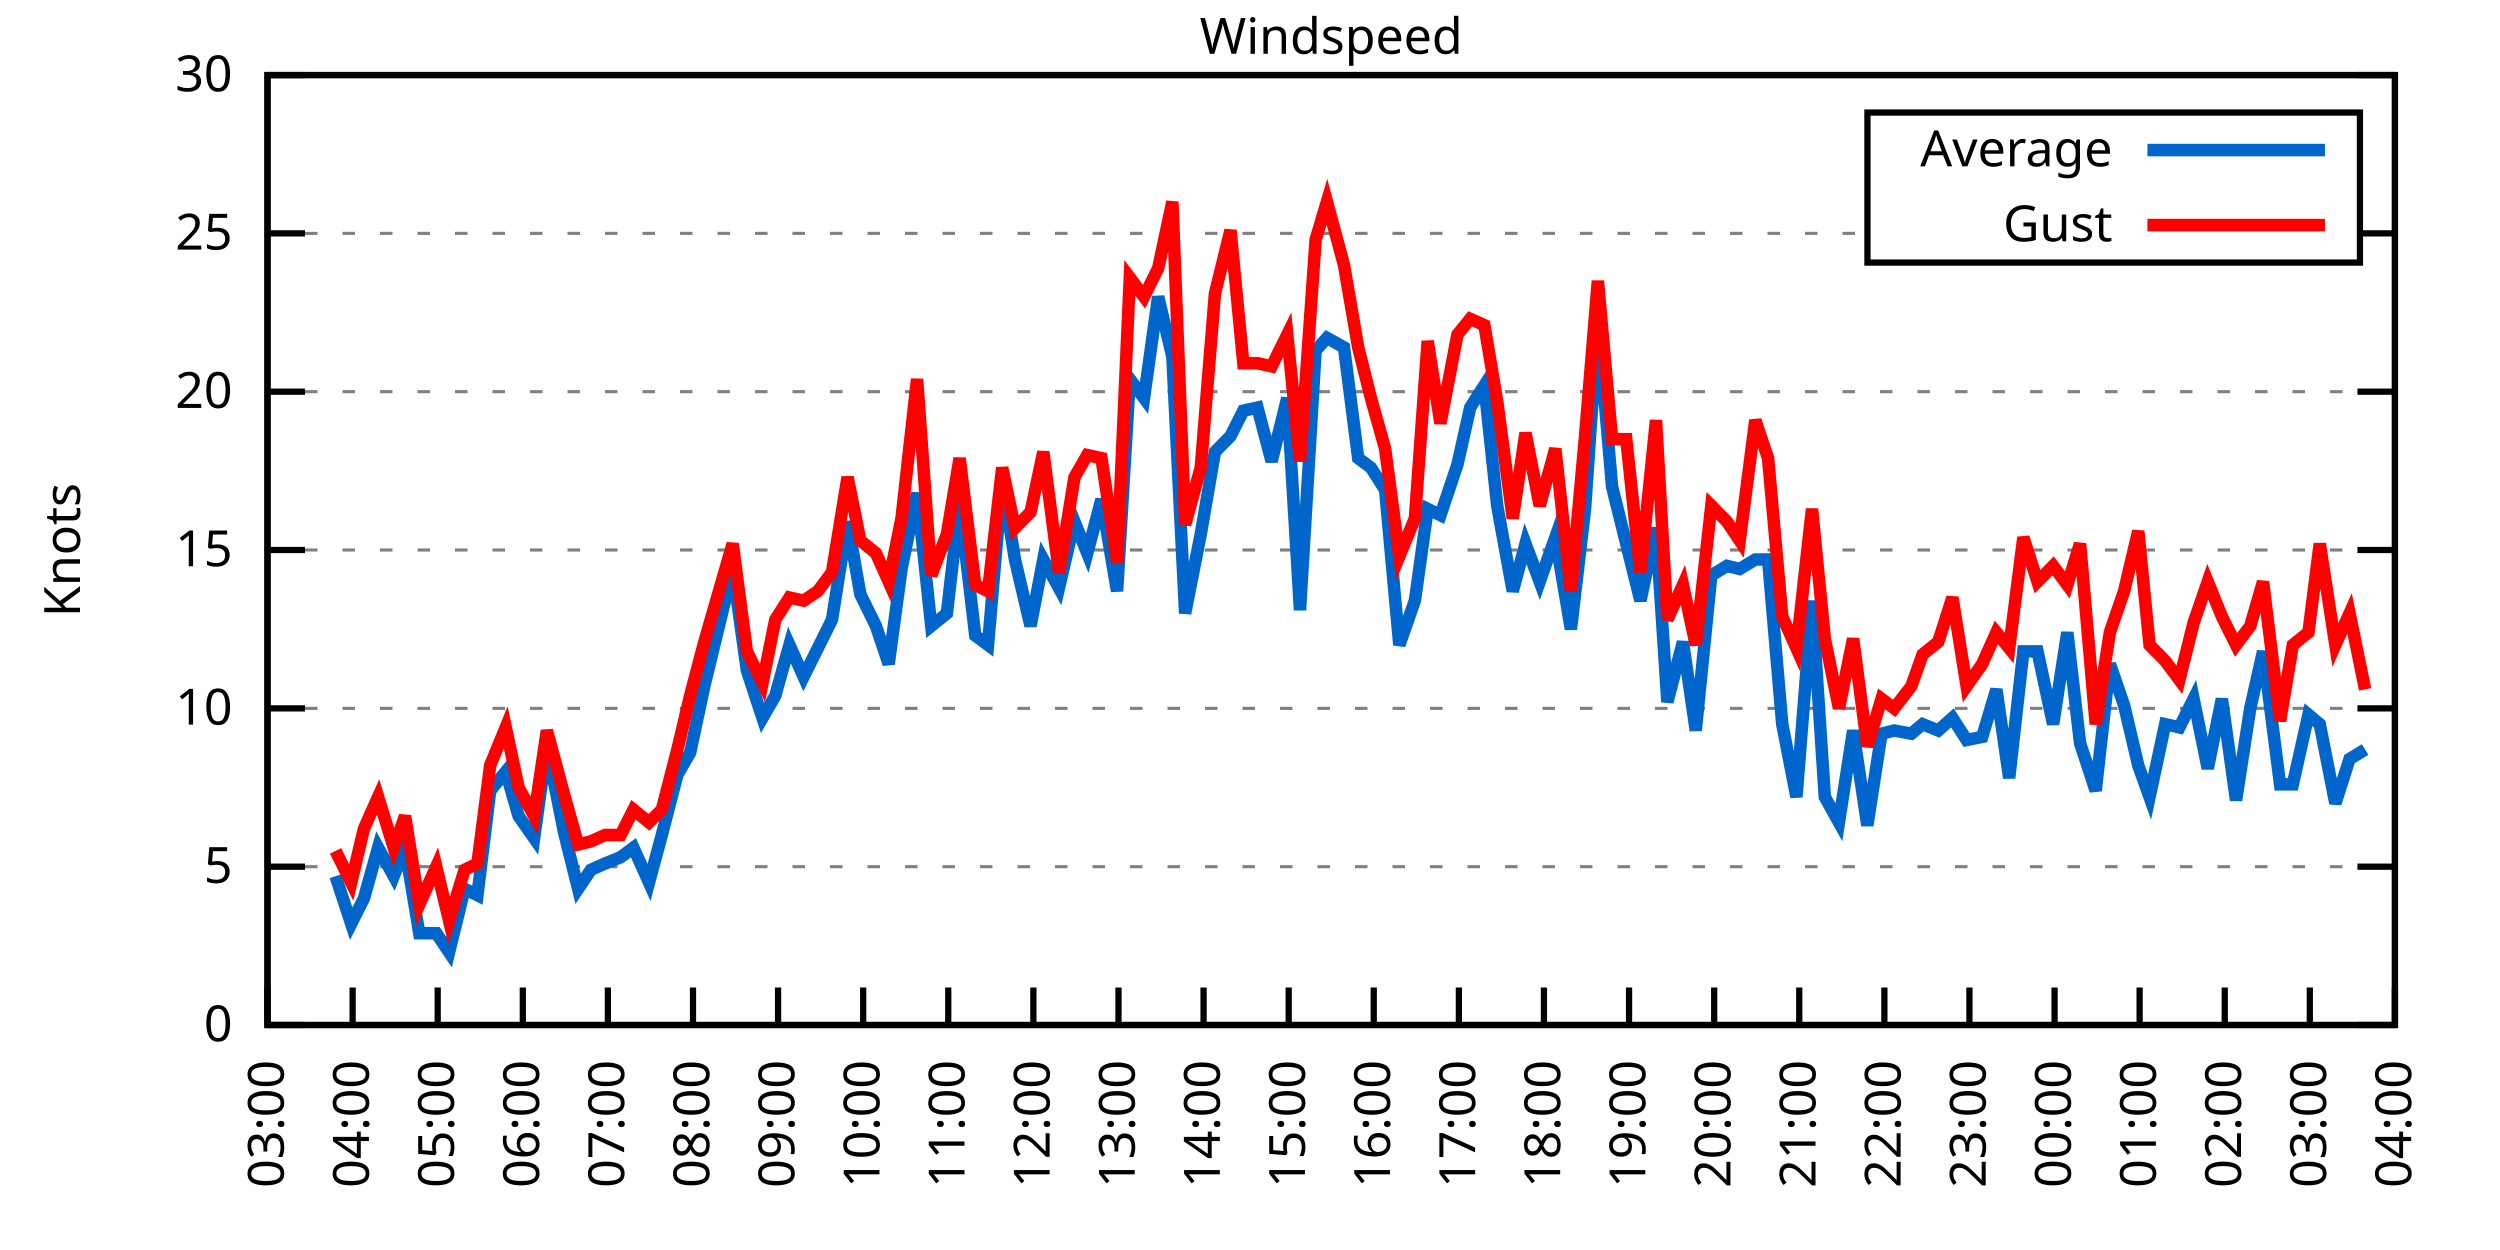
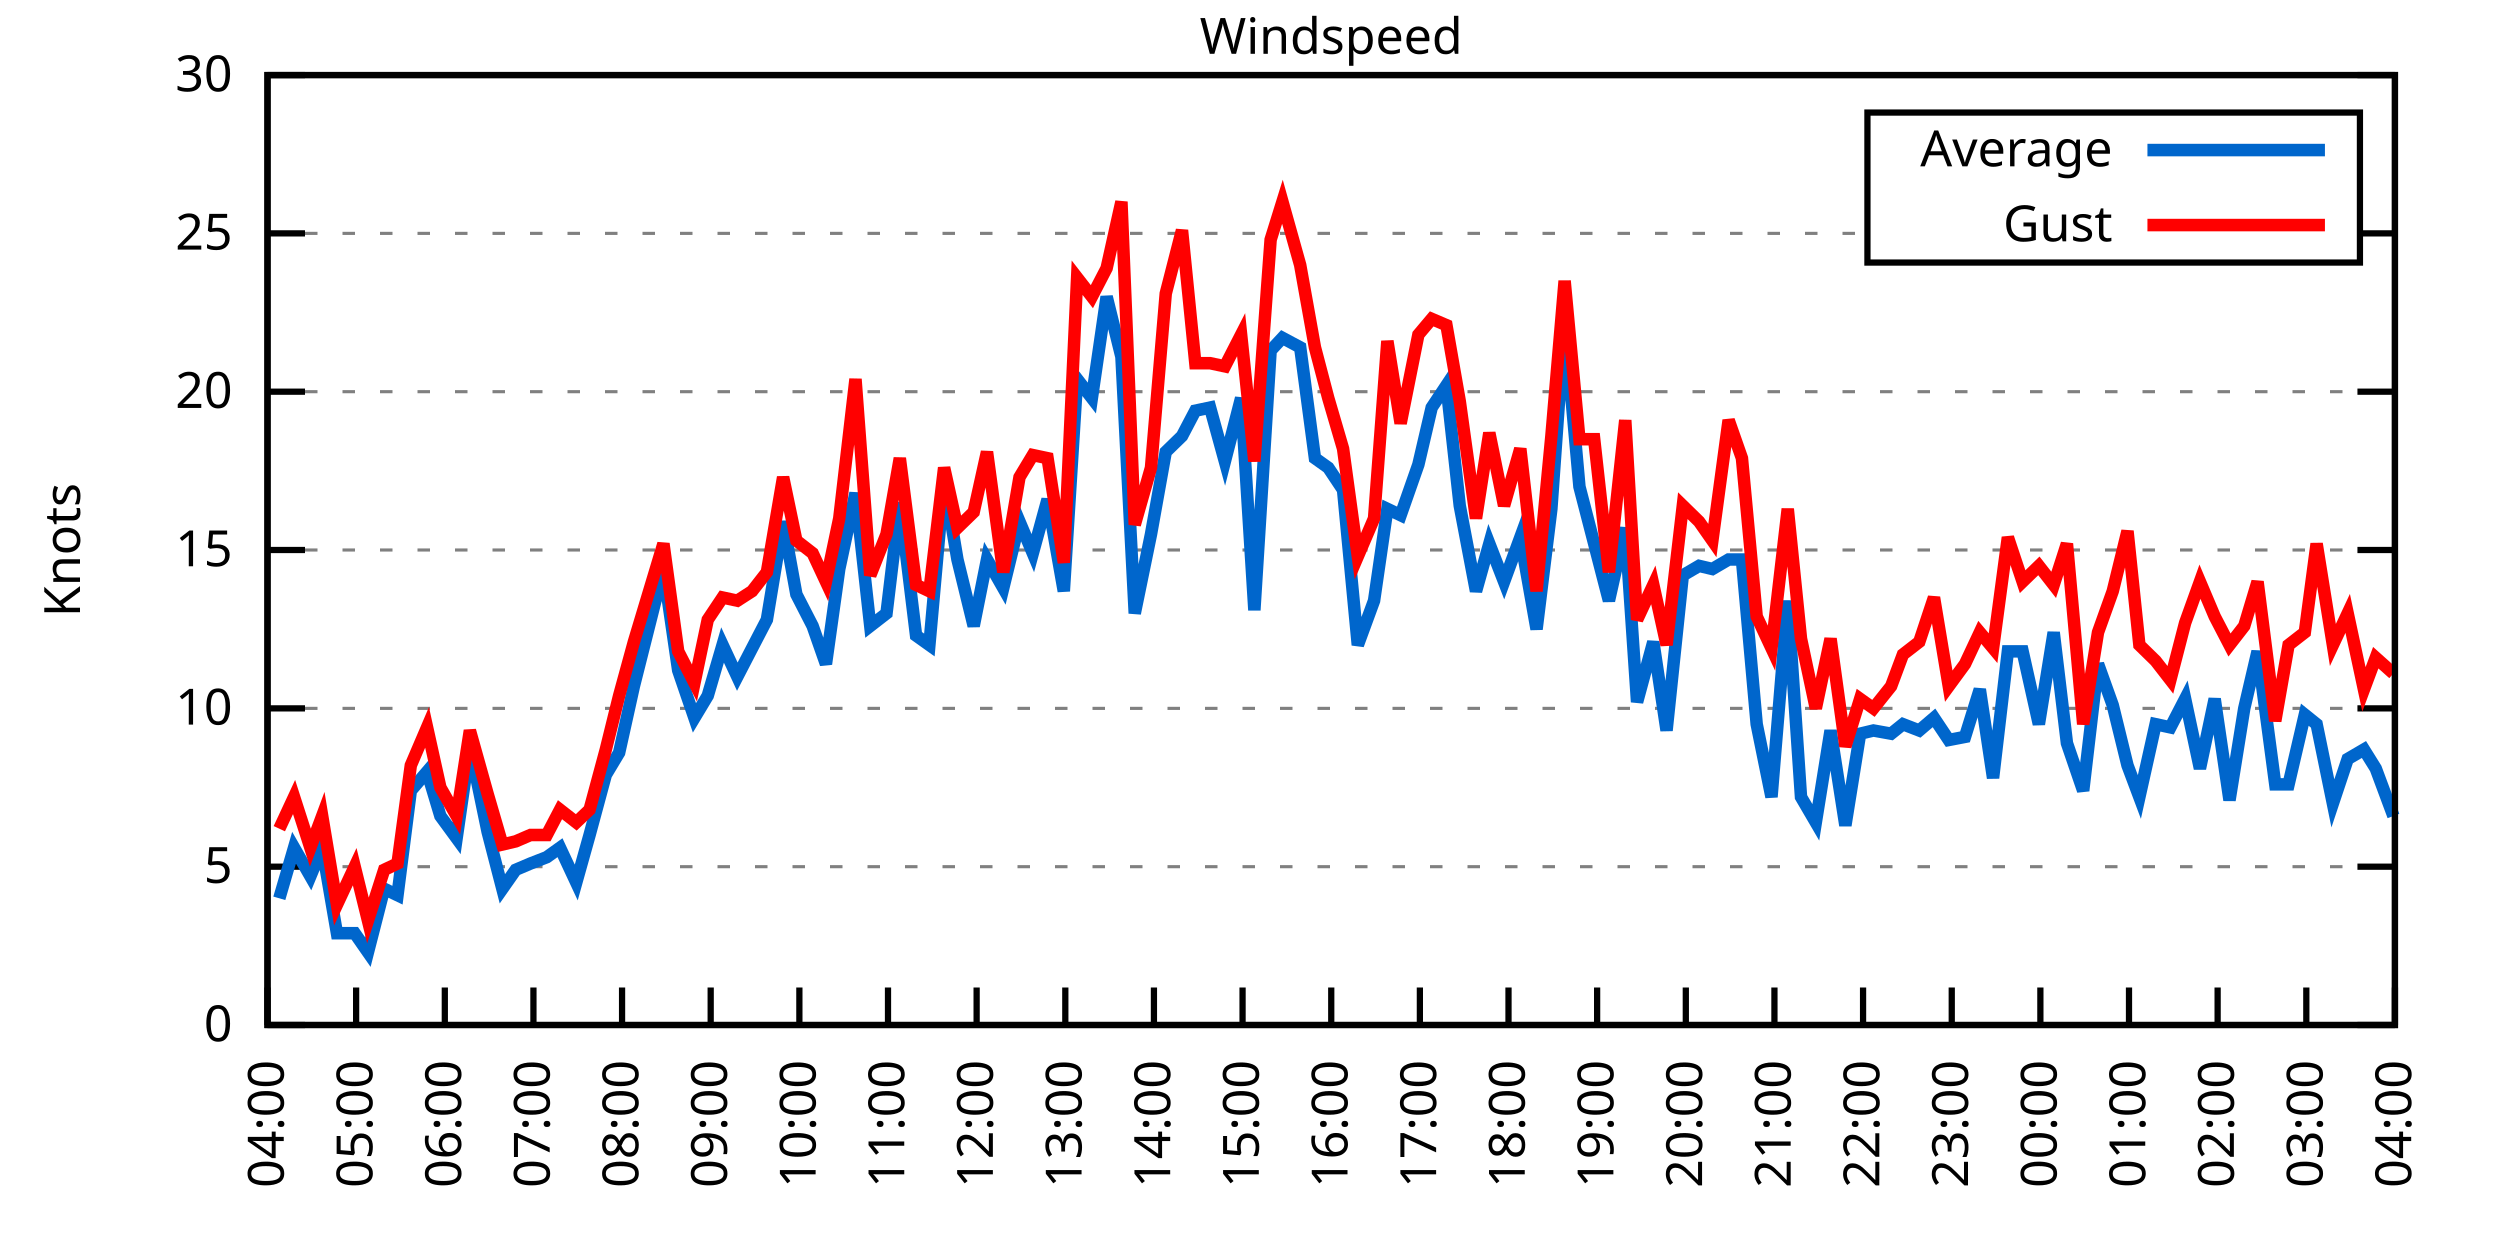
<svg xmlns="http://www.w3.org/2000/svg" xmlns:xlink="http://www.w3.org/1999/xlink" width="400" height="200" viewBox="0 0 400 200">
  <g id="gnuplot_canvas">
    <rect x="0" y="0" width="400" height="200" fill="none" />
    <defs>
      <circle id="gpDot" r="0.5" stroke-width="0.5" stroke="currentColor" />
      <path id="gpPt0" stroke-width="0.333" stroke="currentColor" d="M-1,0 h2 M0,-1 v2" />
      <path id="gpPt1" stroke-width="0.333" stroke="currentColor" d="M-1,-1 L1,1 M1,-1 L-1,1" />
      <path id="gpPt2" stroke-width="0.333" stroke="currentColor" d="M-1,0 L1,0 M0,-1 L0,1 M-1,-1 L1,1 M-1,1 L1,-1" />
      <rect id="gpPt3" stroke-width="0.333" stroke="currentColor" x="-1" y="-1" width="2" height="2" />
      <rect id="gpPt4" stroke-width="0.333" stroke="currentColor" fill="currentColor" x="-1" y="-1" width="2" height="2" />
      <circle id="gpPt5" stroke-width="0.333" stroke="currentColor" cx="0" cy="0" r="1" />
      <use xlink:href="#gpPt5" id="gpPt6" fill="currentColor" stroke="none" />
      <path id="gpPt7" stroke-width="0.333" stroke="currentColor" d="M0,-1.33 L-1.33,0.67 L1.33,0.67 z" />
      <use xlink:href="#gpPt7" id="gpPt8" fill="currentColor" stroke="none" />
      <use xlink:href="#gpPt7" id="gpPt9" stroke="currentColor" transform="rotate(180)" />
      <use xlink:href="#gpPt9" id="gpPt10" fill="currentColor" stroke="none" />
      <use xlink:href="#gpPt3" id="gpPt11" stroke="currentColor" transform="rotate(45)" />
      <use xlink:href="#gpPt11" id="gpPt12" fill="currentColor" stroke="none" />
      <path id="gpPt13" stroke-width="0.333" stroke="currentColor" d="M0,1.330 L1.265,0.411 L0.782,-1.067 L-0.782,-1.076 L-1.265,0.411 z" />
      <use xlink:href="#gpPt13" id="gpPt14" fill="currentColor" stroke="none" />
      <filter id="textbox" filterUnits="objectBoundingBox" x="0" y="0" height="1" width="1">
        <feFlood flood-color="white" flood-opacity="1" result="bgnd" />
        <feComposite in="SourceGraphic" in2="bgnd" operator="atop" />
      </filter>
      <filter id="greybox" filterUnits="objectBoundingBox" x="0" y="0" height="1" width="1">
        <feFlood flood-color="lightgrey" flood-opacity="1" result="grey" />
        <feComposite in="SourceGraphic" in2="grey" operator="atop" />
      </filter>
    </defs>
    <g fill="none" color="white" stroke="currentColor" stroke-width="1.00" stroke-linecap="butt" stroke-linejoin="miter">
</g>
    <g fill="none" color="black" stroke="currentColor" stroke-width="1.00" stroke-linecap="butt" stroke-linejoin="miter">
      <g stroke="none" shape-rendering="crispEdges">
        <polygon fill="rgb(255, 255, 255)" points="42.80,164.00 383.18,164.00 383.18,12.02 42.80,12.02 " />
      </g>
    </g>
    <g fill="none" color="black" stroke="currentColor" stroke-width="1.00" stroke-linecap="butt" stroke-linejoin="miter">
</g>
    <g fill="none" color="black" stroke="black" stroke-width="0.50" stroke-linecap="butt" stroke-linejoin="miter">
</g>
    <g fill="none" color="gray" stroke="currentColor" stroke-width="0.50" stroke-linecap="butt" stroke-linejoin="miter">
      <path stroke="gray" stroke-dasharray="2,4" class="gridline" d="M42.80,164.00 L383.19,164.00  " />
    </g>
    <g fill="none" color="gray" stroke="gray" stroke-width="1.00" stroke-linecap="butt" stroke-linejoin="miter">
</g>
    <g fill="none" color="black" stroke="currentColor" stroke-width="1.00" stroke-linecap="butt" stroke-linejoin="miter">
      <path stroke="black" d="M42.80,164.00 L48.80,164.00 M383.19,164.00 L377.19,164.00  " />
      <g transform="translate(37.20,166.60)" stroke="none" fill="black" font-family="Sans" font-size="8.00" text-anchor="end">
        <text>
          <tspan font-family="Sans"> 0</tspan>
        </text>
      </g>
    </g>
    <g fill="none" color="black" stroke="currentColor" stroke-width="1.00" stroke-linecap="butt" stroke-linejoin="miter">
</g>
    <g fill="none" color="black" stroke="black" stroke-width="0.50" stroke-linecap="butt" stroke-linejoin="miter">
</g>
    <g fill="none" color="gray" stroke="currentColor" stroke-width="0.50" stroke-linecap="butt" stroke-linejoin="miter">
      <path stroke="gray" stroke-dasharray="2,4" class="gridline" d="M42.80,138.67 L383.19,138.67  " />
    </g>
    <g fill="none" color="gray" stroke="gray" stroke-width="1.00" stroke-linecap="butt" stroke-linejoin="miter">
</g>
    <g fill="none" color="black" stroke="currentColor" stroke-width="1.00" stroke-linecap="butt" stroke-linejoin="miter">
      <path stroke="black" d="M42.80,138.67 L48.80,138.67 M383.19,138.67 L377.19,138.67  " />
      <g transform="translate(37.20,141.27)" stroke="none" fill="black" font-family="Sans" font-size="8.00" text-anchor="end">
        <text>
          <tspan font-family="Sans"> 5</tspan>
        </text>
      </g>
    </g>
    <g fill="none" color="black" stroke="currentColor" stroke-width="1.00" stroke-linecap="butt" stroke-linejoin="miter">
</g>
    <g fill="none" color="black" stroke="black" stroke-width="0.50" stroke-linecap="butt" stroke-linejoin="miter">
</g>
    <g fill="none" color="gray" stroke="currentColor" stroke-width="0.50" stroke-linecap="butt" stroke-linejoin="miter">
      <path stroke="gray" stroke-dasharray="2,4" class="gridline" d="M42.80,113.34 L383.19,113.34  " />
    </g>
    <g fill="none" color="gray" stroke="gray" stroke-width="1.00" stroke-linecap="butt" stroke-linejoin="miter">
</g>
    <g fill="none" color="black" stroke="currentColor" stroke-width="1.00" stroke-linecap="butt" stroke-linejoin="miter">
      <path stroke="black" d="M42.80,113.34 L48.80,113.34 M383.19,113.34 L377.19,113.34  " />
      <g transform="translate(37.20,115.94)" stroke="none" fill="black" font-family="Sans" font-size="8.00" text-anchor="end">
        <text>
          <tspan font-family="Sans"> 10</tspan>
        </text>
      </g>
    </g>
    <g fill="none" color="black" stroke="currentColor" stroke-width="1.00" stroke-linecap="butt" stroke-linejoin="miter">
</g>
    <g fill="none" color="black" stroke="black" stroke-width="0.50" stroke-linecap="butt" stroke-linejoin="miter">
</g>
    <g fill="none" color="gray" stroke="currentColor" stroke-width="0.50" stroke-linecap="butt" stroke-linejoin="miter">
      <path stroke="gray" stroke-dasharray="2,4" class="gridline" d="M42.80,88.00 L383.19,88.00  " />
    </g>
    <g fill="none" color="gray" stroke="gray" stroke-width="1.00" stroke-linecap="butt" stroke-linejoin="miter">
</g>
    <g fill="none" color="black" stroke="currentColor" stroke-width="1.00" stroke-linecap="butt" stroke-linejoin="miter">
      <path stroke="black" d="M42.80,88.00 L48.80,88.00 M383.19,88.00 L377.19,88.00  " />
      <g transform="translate(37.20,90.60)" stroke="none" fill="black" font-family="Sans" font-size="8.00" text-anchor="end">
        <text>
          <tspan font-family="Sans"> 15</tspan>
        </text>
      </g>
    </g>
    <g fill="none" color="black" stroke="currentColor" stroke-width="1.00" stroke-linecap="butt" stroke-linejoin="miter">
</g>
    <g fill="none" color="black" stroke="black" stroke-width="0.50" stroke-linecap="butt" stroke-linejoin="miter">
</g>
    <g fill="none" color="gray" stroke="currentColor" stroke-width="0.50" stroke-linecap="butt" stroke-linejoin="miter">
      <path stroke="gray" stroke-dasharray="2,4" class="gridline" d="M42.80,62.67 L383.19,62.67  " />
    </g>
    <g fill="none" color="gray" stroke="gray" stroke-width="1.00" stroke-linecap="butt" stroke-linejoin="miter">
</g>
    <g fill="none" color="black" stroke="currentColor" stroke-width="1.00" stroke-linecap="butt" stroke-linejoin="miter">
      <path stroke="black" d="M42.80,62.67 L48.80,62.67 M383.19,62.67 L377.19,62.67  " />
      <g transform="translate(37.20,65.27)" stroke="none" fill="black" font-family="Sans" font-size="8.00" text-anchor="end">
        <text>
          <tspan font-family="Sans"> 20</tspan>
        </text>
      </g>
    </g>
    <g fill="none" color="black" stroke="currentColor" stroke-width="1.00" stroke-linecap="butt" stroke-linejoin="miter">
</g>
    <g fill="none" color="black" stroke="black" stroke-width="0.50" stroke-linecap="butt" stroke-linejoin="miter">
</g>
    <g fill="none" color="gray" stroke="currentColor" stroke-width="0.50" stroke-linecap="butt" stroke-linejoin="miter">
      <path stroke="gray" stroke-dasharray="2,4" class="gridline" d="M42.80,37.34 L298.79,37.34 M377.59,37.34 L383.19,37.34  " />
    </g>
    <g fill="none" color="gray" stroke="gray" stroke-width="1.00" stroke-linecap="butt" stroke-linejoin="miter">
</g>
    <g fill="none" color="black" stroke="currentColor" stroke-width="1.00" stroke-linecap="butt" stroke-linejoin="miter">
      <path stroke="black" d="M42.80,37.34 L48.80,37.34 M383.19,37.34 L377.19,37.34  " />
      <g transform="translate(37.20,39.94)" stroke="none" fill="black" font-family="Sans" font-size="8.00" text-anchor="end">
        <text>
          <tspan font-family="Sans"> 25</tspan>
        </text>
      </g>
    </g>
    <g fill="none" color="black" stroke="currentColor" stroke-width="1.00" stroke-linecap="butt" stroke-linejoin="miter">
</g>
    <g fill="none" color="black" stroke="black" stroke-width="0.50" stroke-linecap="butt" stroke-linejoin="miter">
</g>
    <g fill="none" color="gray" stroke="currentColor" stroke-width="0.50" stroke-linecap="butt" stroke-linejoin="miter">
      <path stroke="gray" stroke-dasharray="2,4" class="gridline" d="M42.80,12.01 L383.19,12.01  " />
    </g>
    <g fill="none" color="gray" stroke="gray" stroke-width="1.00" stroke-linecap="butt" stroke-linejoin="miter">
</g>
    <g fill="none" color="black" stroke="currentColor" stroke-width="1.00" stroke-linecap="butt" stroke-linejoin="miter">
      <path stroke="black" d="M42.80,12.01 L48.80,12.01 M383.19,12.01 L377.19,12.01  " />
      <g transform="translate(37.20,14.61)" stroke="none" fill="black" font-family="Sans" font-size="8.00" text-anchor="end">
        <text>
          <tspan font-family="Sans"> 30</tspan>
        </text>
      </g>
    </g>
    <g fill="none" color="black" stroke="currentColor" stroke-width="1.00" stroke-linecap="butt" stroke-linejoin="miter">
      <path stroke="black" d="M42.80,164.00 L42.80,158.00  " />
      <g transform="translate(45.40,169.60) rotate(270.00)" stroke="none" fill="black" font-family="Sans" font-size="8.00" text-anchor="end">
        <text>
-           <tspan font-family="Sans">03:00</tspan>
-         </text>
-       </g>
-     </g>
-     <g fill="none" color="black" stroke="currentColor" stroke-width="1.00" stroke-linecap="butt" stroke-linejoin="miter">
-       <path stroke="black" d="M56.42,164.00 L56.42,158.00  " />
-       <g transform="translate(59.02,169.60) rotate(270.00)" stroke="none" fill="black" font-family="Sans" font-size="8.00" text-anchor="end">
-         <text>
          <tspan font-family="Sans">04:00</tspan>
        </text>
      </g>
    </g>
    <g fill="none" color="black" stroke="currentColor" stroke-width="1.00" stroke-linecap="butt" stroke-linejoin="miter">
-       <path stroke="black" d="M70.03,164.00 L70.03,158.00  " />
-       <g transform="translate(72.63,169.60) rotate(270.00)" stroke="none" fill="black" font-family="Sans" font-size="8.00" text-anchor="end">
+       <path stroke="black" d="M56.98,164.00 L56.98,158.00  " />
+       <g transform="translate(59.58,169.60) rotate(270.00)" stroke="none" fill="black" font-family="Sans" font-size="8.00" text-anchor="end">
        <text>
          <tspan font-family="Sans">05:00</tspan>
        </text>
      </g>
    </g>
    <g fill="none" color="black" stroke="currentColor" stroke-width="1.00" stroke-linecap="butt" stroke-linejoin="miter">
-       <path stroke="black" d="M83.65,164.00 L83.65,158.00  " />
-       <g transform="translate(86.25,169.60) rotate(270.00)" stroke="none" fill="black" font-family="Sans" font-size="8.00" text-anchor="end">
+       <path stroke="black" d="M71.17,164.00 L71.17,158.00  " />
+       <g transform="translate(73.77,169.60) rotate(270.00)" stroke="none" fill="black" font-family="Sans" font-size="8.00" text-anchor="end">
        <text>
          <tspan font-family="Sans">06:00</tspan>
        </text>
      </g>
    </g>
    <g fill="none" color="black" stroke="currentColor" stroke-width="1.00" stroke-linecap="butt" stroke-linejoin="miter">
-       <path stroke="black" d="M97.26,164.00 L97.26,158.00  " />
-       <g transform="translate(99.86,169.60) rotate(270.00)" stroke="none" fill="black" font-family="Sans" font-size="8.00" text-anchor="end">
+       <path stroke="black" d="M85.35,164.00 L85.35,158.00  " />
+       <g transform="translate(87.95,169.60) rotate(270.00)" stroke="none" fill="black" font-family="Sans" font-size="8.00" text-anchor="end">
        <text>
          <tspan font-family="Sans">07:00</tspan>
        </text>
      </g>
    </g>
    <g fill="none" color="black" stroke="currentColor" stroke-width="1.00" stroke-linecap="butt" stroke-linejoin="miter">
-       <path stroke="black" d="M110.88,164.00 L110.88,158.00  " />
-       <g transform="translate(113.48,169.60) rotate(270.00)" stroke="none" fill="black" font-family="Sans" font-size="8.00" text-anchor="end">
+       <path stroke="black" d="M99.53,164.00 L99.53,158.00  " />
+       <g transform="translate(102.13,169.60) rotate(270.00)" stroke="none" fill="black" font-family="Sans" font-size="8.00" text-anchor="end">
        <text>
          <tspan font-family="Sans">08:00</tspan>
        </text>
      </g>
    </g>
    <g fill="none" color="black" stroke="currentColor" stroke-width="1.00" stroke-linecap="butt" stroke-linejoin="miter">
-       <path stroke="black" d="M124.49,164.00 L124.49,158.00  " />
-       <g transform="translate(127.09,169.60) rotate(270.00)" stroke="none" fill="black" font-family="Sans" font-size="8.00" text-anchor="end">
+       <path stroke="black" d="M113.71,164.00 L113.71,158.00  " />
+       <g transform="translate(116.31,169.60) rotate(270.00)" stroke="none" fill="black" font-family="Sans" font-size="8.00" text-anchor="end">
        <text>
          <tspan font-family="Sans">09:00</tspan>
        </text>
      </g>
    </g>
    <g fill="none" color="black" stroke="currentColor" stroke-width="1.00" stroke-linecap="butt" stroke-linejoin="miter">
-       <path stroke="black" d="M138.11,164.00 L138.11,158.00  " />
-       <g transform="translate(140.71,169.60) rotate(270.00)" stroke="none" fill="black" font-family="Sans" font-size="8.00" text-anchor="end">
+       <path stroke="black" d="M127.90,164.00 L127.90,158.00  " />
+       <g transform="translate(130.50,169.60) rotate(270.00)" stroke="none" fill="black" font-family="Sans" font-size="8.00" text-anchor="end">
        <text>
          <tspan font-family="Sans">10:00</tspan>
        </text>
      </g>
    </g>
    <g fill="none" color="black" stroke="currentColor" stroke-width="1.00" stroke-linecap="butt" stroke-linejoin="miter">
-       <path stroke="black" d="M151.72,164.00 L151.72,158.00  " />
-       <g transform="translate(154.32,169.60) rotate(270.00)" stroke="none" fill="black" font-family="Sans" font-size="8.00" text-anchor="end">
+       <path stroke="black" d="M142.08,164.00 L142.08,158.00  " />
+       <g transform="translate(144.68,169.60) rotate(270.00)" stroke="none" fill="black" font-family="Sans" font-size="8.00" text-anchor="end">
        <text>
          <tspan font-family="Sans">11:00</tspan>
        </text>
      </g>
    </g>
    <g fill="none" color="black" stroke="currentColor" stroke-width="1.00" stroke-linecap="butt" stroke-linejoin="miter">
-       <path stroke="black" d="M165.34,164.00 L165.34,158.00  " />
-       <g transform="translate(167.94,169.60) rotate(270.00)" stroke="none" fill="black" font-family="Sans" font-size="8.00" text-anchor="end">
+       <path stroke="black" d="M156.26,164.00 L156.26,158.00  " />
+       <g transform="translate(158.86,169.60) rotate(270.00)" stroke="none" fill="black" font-family="Sans" font-size="8.00" text-anchor="end">
        <text>
          <tspan font-family="Sans">12:00</tspan>
        </text>
      </g>
    </g>
    <g fill="none" color="black" stroke="currentColor" stroke-width="1.00" stroke-linecap="butt" stroke-linejoin="miter">
-       <path stroke="black" d="M178.96,164.00 L178.96,158.00  " />
-       <g transform="translate(181.56,169.60) rotate(270.00)" stroke="none" fill="black" font-family="Sans" font-size="8.00" text-anchor="end">
+       <path stroke="black" d="M170.45,164.00 L170.45,158.00  " />
+       <g transform="translate(173.05,169.60) rotate(270.00)" stroke="none" fill="black" font-family="Sans" font-size="8.00" text-anchor="end">
        <text>
          <tspan font-family="Sans">13:00</tspan>
        </text>
      </g>
    </g>
    <g fill="none" color="black" stroke="currentColor" stroke-width="1.00" stroke-linecap="butt" stroke-linejoin="miter">
-       <path stroke="black" d="M192.57,164.00 L192.57,158.00  " />
-       <g transform="translate(195.17,169.60) rotate(270.00)" stroke="none" fill="black" font-family="Sans" font-size="8.00" text-anchor="end">
+       <path stroke="black" d="M184.63,164.00 L184.63,158.00  " />
+       <g transform="translate(187.23,169.60) rotate(270.00)" stroke="none" fill="black" font-family="Sans" font-size="8.00" text-anchor="end">
        <text>
          <tspan font-family="Sans">14:00</tspan>
        </text>
      </g>
    </g>
    <g fill="none" color="black" stroke="currentColor" stroke-width="1.00" stroke-linecap="butt" stroke-linejoin="miter">
-       <path stroke="black" d="M206.19,164.00 L206.19,158.00  " />
-       <g transform="translate(208.79,169.60) rotate(270.00)" stroke="none" fill="black" font-family="Sans" font-size="8.00" text-anchor="end">
+       <path stroke="black" d="M198.81,164.00 L198.81,158.00  " />
+       <g transform="translate(201.41,169.60) rotate(270.00)" stroke="none" fill="black" font-family="Sans" font-size="8.00" text-anchor="end">
        <text>
          <tspan font-family="Sans">15:00</tspan>
        </text>
      </g>
    </g>
    <g fill="none" color="black" stroke="currentColor" stroke-width="1.00" stroke-linecap="butt" stroke-linejoin="miter">
-       <path stroke="black" d="M219.80,164.00 L219.80,158.00  " />
-       <g transform="translate(222.40,169.60) rotate(270.00)" stroke="none" fill="black" font-family="Sans" font-size="8.00" text-anchor="end">
+       <path stroke="black" d="M213.00,164.00 L213.00,158.00  " />
+       <g transform="translate(215.60,169.60) rotate(270.00)" stroke="none" fill="black" font-family="Sans" font-size="8.00" text-anchor="end">
        <text>
          <tspan font-family="Sans">16:00</tspan>
        </text>
      </g>
    </g>
    <g fill="none" color="black" stroke="currentColor" stroke-width="1.00" stroke-linecap="butt" stroke-linejoin="miter">
-       <path stroke="black" d="M233.42,164.00 L233.42,158.00  " />
-       <g transform="translate(236.02,169.60) rotate(270.00)" stroke="none" fill="black" font-family="Sans" font-size="8.00" text-anchor="end">
+       <path stroke="black" d="M227.18,164.00 L227.18,158.00  " />
+       <g transform="translate(229.78,169.60) rotate(270.00)" stroke="none" fill="black" font-family="Sans" font-size="8.00" text-anchor="end">
        <text>
          <tspan font-family="Sans">17:00</tspan>
        </text>
      </g>
    </g>
    <g fill="none" color="black" stroke="currentColor" stroke-width="1.00" stroke-linecap="butt" stroke-linejoin="miter">
-       <path stroke="black" d="M247.03,164.00 L247.03,158.00  " />
-       <g transform="translate(249.63,169.60) rotate(270.00)" stroke="none" fill="black" font-family="Sans" font-size="8.00" text-anchor="end">
+       <path stroke="black" d="M241.36,164.00 L241.36,158.00  " />
+       <g transform="translate(243.96,169.60) rotate(270.00)" stroke="none" fill="black" font-family="Sans" font-size="8.00" text-anchor="end">
        <text>
          <tspan font-family="Sans">18:00</tspan>
        </text>
      </g>
    </g>
    <g fill="none" color="black" stroke="currentColor" stroke-width="1.00" stroke-linecap="butt" stroke-linejoin="miter">
-       <path stroke="black" d="M260.65,164.00 L260.65,158.00  " />
-       <g transform="translate(263.25,169.60) rotate(270.00)" stroke="none" fill="black" font-family="Sans" font-size="8.00" text-anchor="end">
+       <path stroke="black" d="M255.54,164.00 L255.54,158.00  " />
+       <g transform="translate(258.14,169.60) rotate(270.00)" stroke="none" fill="black" font-family="Sans" font-size="8.00" text-anchor="end">
        <text>
          <tspan font-family="Sans">19:00</tspan>
        </text>
      </g>
    </g>
    <g fill="none" color="black" stroke="currentColor" stroke-width="1.00" stroke-linecap="butt" stroke-linejoin="miter">
-       <path stroke="black" d="M274.27,164.00 L274.27,158.00  " />
-       <g transform="translate(276.87,169.60) rotate(270.00)" stroke="none" fill="black" font-family="Sans" font-size="8.00" text-anchor="end">
+       <path stroke="black" d="M269.73,164.00 L269.73,158.00  " />
+       <g transform="translate(272.33,169.60) rotate(270.00)" stroke="none" fill="black" font-family="Sans" font-size="8.00" text-anchor="end">
        <text>
          <tspan font-family="Sans">20:00</tspan>
        </text>
      </g>
    </g>
    <g fill="none" color="black" stroke="currentColor" stroke-width="1.00" stroke-linecap="butt" stroke-linejoin="miter">
-       <path stroke="black" d="M287.88,164.00 L287.88,158.00  " />
-       <g transform="translate(290.48,169.60) rotate(270.00)" stroke="none" fill="black" font-family="Sans" font-size="8.00" text-anchor="end">
+       <path stroke="black" d="M283.91,164.00 L283.91,158.00  " />
+       <g transform="translate(286.51,169.60) rotate(270.00)" stroke="none" fill="black" font-family="Sans" font-size="8.00" text-anchor="end">
        <text>
          <tspan font-family="Sans">21:00</tspan>
        </text>
      </g>
    </g>
    <g fill="none" color="black" stroke="currentColor" stroke-width="1.00" stroke-linecap="butt" stroke-linejoin="miter">
-       <path stroke="black" d="M301.50,164.00 L301.50,158.00  " />
-       <g transform="translate(304.10,169.60) rotate(270.00)" stroke="none" fill="black" font-family="Sans" font-size="8.00" text-anchor="end">
+       <path stroke="black" d="M298.09,164.00 L298.09,158.00  " />
+       <g transform="translate(300.69,169.60) rotate(270.00)" stroke="none" fill="black" font-family="Sans" font-size="8.00" text-anchor="end">
        <text>
          <tspan font-family="Sans">22:00</tspan>
        </text>
      </g>
    </g>
    <g fill="none" color="black" stroke="currentColor" stroke-width="1.00" stroke-linecap="butt" stroke-linejoin="miter">
-       <path stroke="black" d="M315.11,164.00 L315.11,158.00  " />
-       <g transform="translate(317.71,169.60) rotate(270.00)" stroke="none" fill="black" font-family="Sans" font-size="8.00" text-anchor="end">
+       <path stroke="black" d="M312.28,164.00 L312.28,158.00  " />
+       <g transform="translate(314.88,169.60) rotate(270.00)" stroke="none" fill="black" font-family="Sans" font-size="8.00" text-anchor="end">
        <text>
          <tspan font-family="Sans">23:00</tspan>
        </text>
      </g>
    </g>
    <g fill="none" color="black" stroke="currentColor" stroke-width="1.00" stroke-linecap="butt" stroke-linejoin="miter">
-       <path stroke="black" d="M328.73,164.00 L328.73,158.00  " />
-       <g transform="translate(331.33,169.60) rotate(270.00)" stroke="none" fill="black" font-family="Sans" font-size="8.00" text-anchor="end">
+       <path stroke="black" d="M326.46,164.00 L326.46,158.00  " />
+       <g transform="translate(329.06,169.60) rotate(270.00)" stroke="none" fill="black" font-family="Sans" font-size="8.00" text-anchor="end">
        <text>
          <tspan font-family="Sans">00:00</tspan>
        </text>
      </g>
    </g>
    <g fill="none" color="black" stroke="currentColor" stroke-width="1.00" stroke-linecap="butt" stroke-linejoin="miter">
-       <path stroke="black" d="M342.34,164.00 L342.34,158.00  " />
-       <g transform="translate(344.94,169.60) rotate(270.00)" stroke="none" fill="black" font-family="Sans" font-size="8.00" text-anchor="end">
+       <path stroke="black" d="M340.64,164.00 L340.64,158.00  " />
+       <g transform="translate(343.24,169.60) rotate(270.00)" stroke="none" fill="black" font-family="Sans" font-size="8.00" text-anchor="end">
        <text>
          <tspan font-family="Sans">01:00</tspan>
        </text>
      </g>
    </g>
    <g fill="none" color="black" stroke="currentColor" stroke-width="1.00" stroke-linecap="butt" stroke-linejoin="miter">
-       <path stroke="black" d="M355.96,164.00 L355.96,158.00  " />
-       <g transform="translate(358.56,169.60) rotate(270.00)" stroke="none" fill="black" font-family="Sans" font-size="8.00" text-anchor="end">
+       <path stroke="black" d="M354.82,164.00 L354.82,158.00  " />
+       <g transform="translate(357.42,169.60) rotate(270.00)" stroke="none" fill="black" font-family="Sans" font-size="8.00" text-anchor="end">
        <text>
          <tspan font-family="Sans">02:00</tspan>
        </text>
      </g>
    </g>
    <g fill="none" color="black" stroke="currentColor" stroke-width="1.00" stroke-linecap="butt" stroke-linejoin="miter">
-       <path stroke="black" d="M369.57,164.00 L369.57,158.00  " />
-       <g transform="translate(372.17,169.60) rotate(270.00)" stroke="none" fill="black" font-family="Sans" font-size="8.00" text-anchor="end">
+       <path stroke="black" d="M369.01,164.00 L369.01,158.00  " />
+       <g transform="translate(371.61,169.60) rotate(270.00)" stroke="none" fill="black" font-family="Sans" font-size="8.00" text-anchor="end">
        <text>
          <tspan font-family="Sans">03:00</tspan>
        </text>
      </g>
    </g>
    <g fill="none" color="black" stroke="currentColor" stroke-width="1.00" stroke-linecap="butt" stroke-linejoin="miter">
      <path stroke="black" d="M383.19,164.00 L383.19,158.00  " />
      <g transform="translate(385.79,169.60) rotate(270.00)" stroke="none" fill="black" font-family="Sans" font-size="8.00" text-anchor="end">
        <text>
          <tspan font-family="Sans">04:00</tspan>
        </text>
      </g>
    </g>
    <g fill="none" color="black" stroke="currentColor" stroke-width="1.00" stroke-linecap="butt" stroke-linejoin="miter">
</g>
    <g fill="none" color="black" stroke="currentColor" stroke-width="1.00" stroke-linecap="butt" stroke-linejoin="miter">
      <path stroke="black" d="M42.80,12.01 L42.80,164.00 L383.19,164.00 L383.19,12.01 L42.80,12.01 Z  " />
    </g>
    <g fill="none" color="black" stroke="currentColor" stroke-width="1.00" stroke-linecap="butt" stroke-linejoin="miter">
</g>
    <g fill="none" color="black" stroke="currentColor" stroke-width="1.00" stroke-linecap="butt" stroke-linejoin="miter">
      <path stroke="black" d="M298.79,42.01 L298.79,18.01 L377.59,18.01 L377.59,42.01 L298.79,42.01 Z  " />
    </g>
    <g id="Windspeed_plot_1">
      <g fill="none" color="white" stroke="black" stroke-width="2.00" stroke-linecap="butt" stroke-linejoin="miter">
</g>
      <g fill="none" color="black" stroke="currentColor" stroke-width="2.00" stroke-linecap="butt" stroke-linejoin="miter">
        <g transform="translate(337.99,26.61)" stroke="none" fill="black" font-family="Sans" font-size="8.00" text-anchor="end">
          <text>
            <tspan font-family="Sans">Average</tspan>
          </text>
        </g>
      </g>
      <g fill="none" color="black" stroke="currentColor" stroke-width="2.00" stroke-linecap="butt" stroke-linejoin="miter">
-         <path stroke="rgb(  0, 102, 204)" d="M343.59,24.01 L371.99,24.01 M53.69,140.19 L56.19,147.79 L58.23,143.73 L60.50,135.63 L63.00,140.19 L64.81,135.63   L67.08,149.31 L69.80,149.31 L71.85,152.35 L74.34,142.21 L76.39,143.23 L78.43,126.51 L80.92,123.47 L82.97,130.56   L85.46,134.11 L87.50,119.42 L90.23,133.10 L92.50,142.21 L94.54,139.17 L96.81,138.16 L99.30,137.15 L101.35,135.63   L103.84,141.20 L105.89,133.60 L108.38,123.98 L110.42,120.43 L112.69,109.79 L117.23,91.04 L119.50,107.26 L122.00,114.86   L124.04,111.31 L126.31,103.20 L128.58,108.27 L130.85,103.71 L133.12,99.15 L135.61,83.45 L137.66,95.10 L140.15,100.16   L142.19,106.24 L144.24,91.04 L146.73,78.89 L149.00,100.16 L151.50,98.14 L153.54,80.41 L156.04,101.68 L158.08,103.20   L160.35,76.86 L162.39,89.52 L164.89,100.16 L166.93,89.52 L169.43,94.08 L171.92,83.45 L173.96,88.51 L176.23,79.90   L178.73,94.59 L180.77,60.65 L183.04,63.69 L185.31,47.47 L187.58,57.10 L189.62,98.14 L192.12,85.47 L194.39,72.30   L196.88,69.77 L198.93,65.71 L201.19,65.21 L203.46,73.82 L205.96,63.69 L208.00,97.63 L210.50,56.09 L212.31,54.06   L215.04,55.58 L217.31,73.31 L219.35,74.83 L221.62,78.38 L223.89,103.20 L226.38,96.11 L228.43,81.42 L230.47,82.43   L233.19,74.33 L235.23,65.21 L237.50,61.66 L239.55,80.91 L242.04,94.59 L244.08,86.99 L246.35,93.07 L248.85,85.98   L251.35,100.67 L253.61,81.42 L255.66,51.53 L257.93,77.87 L260.20,86.99 L262.47,96.11 L264.96,84.46 L266.78,112.32   L269.27,102.70 L271.32,116.88 L273.81,92.06 L276.31,90.54 L278.35,91.04 L280.85,89.52 L282.89,89.52 L285.16,115.87   L287.43,127.52 L289.92,96.11 L291.97,127.52 L294.23,131.58 L296.50,116.88 L298.77,132.08 L301.04,117.39 L303.08,116.88   L305.81,117.39 L307.62,115.87 L310.12,116.88 L312.39,114.86 L314.66,118.40 L317.15,117.90 L319.42,110.30 L321.47,124.48   L323.74,104.22 L326.00,104.22 L328.50,115.87 L330.77,101.18 L332.81,118.91 L335.31,126.51 L337.58,106.24 L339.85,112.83   L342.12,122.46 L343.93,127.52 L346.43,115.87 L348.70,116.38 L350.97,111.82 L353.24,122.96 L355.50,111.82 L357.77,128.03   L360.04,113.34 L362.09,104.22 L364.81,125.50 L366.85,125.50 L369.35,114.35 L371.16,115.87 L373.66,128.54 L375.93,121.44   L378.42,119.92  " />
+         <path stroke="rgb(  0, 102, 204)" d="M343.59,24.01 L371.99,24.01 M44.69,143.73 L47.05,135.63 L49.66,140.19 L51.55,135.63 L53.91,149.31 L56.75,149.31   L58.87,152.35 L61.47,142.21 L63.60,143.23 L65.73,126.51 L68.33,123.47 L70.46,130.56 L73.06,134.11 L75.18,119.42   L78.02,133.10 L80.38,142.21 L82.51,139.17 L84.88,138.16 L87.48,137.15 L89.60,135.63 L92.20,141.20 L94.33,133.60   L96.93,123.98 L99.06,120.43 L101.42,109.79 L106.15,91.04 L108.51,107.26 L111.11,114.86 L113.24,111.31 L115.61,103.20   L117.97,108.27 L120.33,103.71 L122.70,99.15 L125.30,83.45 L127.42,95.10 L130.02,100.16 L132.15,106.24 L134.28,91.04   L136.88,78.89 L139.24,100.16 L141.84,98.14 L143.97,80.41 L146.57,101.68 L148.70,103.20 L151.06,76.86 L153.19,89.52   L155.79,100.16 L157.92,89.52 L160.52,94.08 L163.12,83.45 L165.25,88.51 L167.61,79.90 L170.21,94.59 L172.34,60.65   L174.70,63.69 L177.06,47.47 L179.43,57.10 L181.56,98.14 L184.16,85.47 L186.52,72.30 L189.12,69.77 L191.25,65.71   L193.61,65.21 L195.98,73.82 L198.58,63.69 L200.70,97.63 L203.30,56.09 L205.19,54.06 L208.03,55.58 L210.39,73.31   L212.52,74.83 L214.89,78.38 L217.25,103.20 L219.85,96.11 L221.98,81.42 L224.10,82.43 L226.94,74.33 L229.07,65.21   L231.43,61.66 L233.56,80.91 L236.16,94.59 L238.29,86.99 L240.65,93.07 L243.25,85.98 L245.85,100.67 L248.22,81.42   L250.34,51.53 L252.71,77.87 L255.07,86.99 L257.43,96.11 L260.04,84.46 L261.93,112.32 L264.53,102.70 L266.65,116.88   L269.25,92.06 L271.85,90.54 L273.98,91.04 L276.58,89.52 L278.71,89.52 L281.07,115.87 L283.44,127.52 L286.04,96.11   L288.16,127.52 L290.53,131.58 L292.89,116.88 L295.26,132.08 L297.62,117.39 L299.75,116.88 L302.58,117.39 L304.47,115.87   L307.08,116.88 L309.44,114.86 L311.80,118.40 L314.40,117.90 L316.77,110.30 L318.89,124.48 L321.26,104.22 L323.62,104.22   L326.22,115.87 L328.59,101.18 L330.71,118.91 L333.31,126.51 L335.68,106.24 L338.04,112.83 L340.40,122.46 L342.30,127.52   L344.90,115.87 L347.26,116.38 L349.62,111.82 L351.99,122.96 L354.35,111.82 L356.72,128.03 L359.08,113.34 L361.21,104.22   L364.04,125.50 L366.17,125.50 L368.77,114.35 L370.66,115.87 L373.26,128.54 L375.63,121.44 L378.23,119.92 L380.12,122.96   L382.95,130.56  " />
      </g>
    </g>
    <g id="Windspeed_plot_2">
      <g fill="none" color="black" stroke="currentColor" stroke-width="2.00" stroke-linecap="butt" stroke-linejoin="miter">
        <g transform="translate(337.99,38.61)" stroke="none" fill="black" font-family="Sans" font-size="8.00" text-anchor="end">
          <text>
            <tspan font-family="Sans">Gust</tspan>
          </text>
        </g>
      </g>
      <g fill="none" color="black" stroke="currentColor" stroke-width="2.00" stroke-linecap="butt" stroke-linejoin="miter">
-         <path stroke="rgb(255,   0,   0)" d="M343.59,36.01 L371.99,36.01 M53.69,136.14 L56.19,141.20 L58.23,132.59 L60.50,127.52 L63.00,135.63 L64.81,130.56   L67.08,144.75 L69.80,138.67 L71.85,147.28 L74.34,139.17 L76.39,138.16 L78.43,122.46 L80.92,116.38 L82.97,126.00   L85.46,130.56 L87.50,116.88 L90.23,127.02 L92.50,135.12 L94.54,134.62 L96.81,133.60 L99.30,133.60 L101.35,129.55   L103.84,131.58 L105.89,129.55 L108.38,119.92 L110.42,111.31 L112.69,102.70 L117.23,86.99 L119.50,104.22 L122.00,109.28   L124.04,99.15 L126.31,95.60 L128.58,96.11 L130.85,94.59 L133.12,91.55 L135.61,76.35 L137.66,86.49 L140.15,88.51   L142.19,93.07 L144.24,82.94 L146.73,60.65 L149.00,92.06 L151.50,85.47 L153.54,73.31 L156.04,93.58 L158.08,94.59   L160.35,74.83 L162.39,84.46 L164.89,81.93 L166.93,72.30 L169.43,91.55 L171.92,76.35 L173.96,72.81 L176.23,73.31   L178.73,90.03 L180.77,44.43 L183.04,47.47 L185.31,42.91 L187.58,32.28 L189.62,83.95 L192.12,74.83 L194.39,46.97   L196.88,36.84 L198.93,58.11 L201.19,58.11 L203.46,58.62 L205.96,53.55 L208.00,73.82 L210.50,38.35 L212.31,32.28   L215.04,42.41 L217.31,55.58 L219.35,63.69 L221.62,71.79 L223.89,89.02 L226.38,82.94 L228.43,54.57 L230.47,67.74   L233.19,53.55 L235.23,51.02 L237.50,52.03 L239.55,64.19 L242.04,82.94 L244.08,69.26 L246.35,80.91 L248.85,71.79   L251.35,94.59 L253.61,69.77 L255.66,44.94 L257.93,70.27 L260.20,70.27 L262.47,91.55 L264.96,67.23 L266.78,99.15   L269.27,93.58 L271.32,103.20 L273.81,80.91 L276.31,83.45 L278.35,86.49 L280.85,67.23 L282.89,73.31 L285.16,98.64   L287.43,103.71 L289.92,81.42 L291.97,102.19 L294.23,113.34 L296.50,102.19 L298.77,119.42 L301.04,111.82 L303.08,113.34   L305.81,109.79 L307.62,104.72 L310.12,102.70 L312.39,95.60 L314.66,109.79 L317.15,106.24 L319.42,101.18 L321.47,103.71   L323.74,85.98 L326.00,93.07 L328.50,90.54 L330.77,93.58 L332.81,86.99 L335.31,115.87 L337.58,101.18 L339.85,94.59   L342.12,84.97 L343.93,103.20 L346.43,105.74 L348.70,108.78 L350.97,99.66 L353.24,93.07 L355.50,98.64 L357.77,103.20   L360.04,100.16 L362.09,93.07 L364.81,115.36 L366.85,103.20 L369.35,101.18 L371.16,86.99 L373.66,103.20 L375.93,98.14   L378.42,110.30  " />
+         <path stroke="rgb(255,   0,   0)" d="M343.59,36.01 L371.99,36.01 M44.69,132.59 L47.05,127.52 L49.66,135.63 L51.55,130.56 L53.91,144.75 L56.75,138.67   L58.87,147.28 L61.47,139.17 L63.60,138.16 L65.73,122.46 L68.33,116.38 L70.46,126.00 L73.06,130.56 L75.18,116.88   L78.02,127.02 L80.38,135.12 L82.51,134.62 L84.88,133.60 L87.48,133.60 L89.60,129.55 L92.20,131.58 L94.33,129.55   L96.93,119.92 L99.06,111.31 L101.42,102.70 L106.15,86.99 L108.51,104.22 L111.11,109.28 L113.24,99.15 L115.61,95.60   L117.97,96.11 L120.33,94.59 L122.70,91.55 L125.30,76.35 L127.42,86.49 L130.02,88.51 L132.15,93.07 L134.28,82.94   L136.88,60.65 L139.24,92.06 L141.84,85.47 L143.97,73.31 L146.57,93.58 L148.70,94.59 L151.06,74.83 L153.19,84.46   L155.79,81.93 L157.92,72.30 L160.52,91.55 L163.12,76.35 L165.25,72.81 L167.61,73.31 L170.21,90.03 L172.34,44.43   L174.70,47.47 L177.06,42.91 L179.43,32.28 L181.56,83.95 L184.16,74.83 L186.52,46.97 L189.12,36.84 L191.25,58.11   L193.61,58.11 L195.98,58.62 L198.58,53.55 L200.70,73.82 L203.30,38.35 L205.19,32.28 L208.03,42.41 L210.39,55.58   L212.52,63.69 L214.89,71.79 L217.25,89.02 L219.85,82.94 L221.98,54.57 L224.10,67.74 L226.94,53.55 L229.07,51.02   L231.43,52.03 L233.56,64.19 L236.16,82.94 L238.29,69.26 L240.65,80.91 L243.25,71.79 L245.85,94.59 L248.22,69.77   L250.34,44.94 L252.71,70.27 L255.07,70.27 L257.43,91.55 L260.04,67.23 L261.93,99.15 L264.53,93.58 L266.65,103.20   L269.25,80.91 L271.85,83.45 L273.98,86.49 L276.58,67.23 L278.71,73.31 L281.07,98.64 L283.44,103.71 L286.04,81.42   L288.16,102.19 L290.53,113.34 L292.89,102.19 L295.26,119.42 L297.62,111.82 L299.75,113.34 L302.58,109.79 L304.47,104.72   L307.08,102.70 L309.44,95.60 L311.80,109.79 L314.40,106.24 L316.77,101.18 L318.89,103.71 L321.26,85.98 L323.62,93.07   L326.22,90.54 L328.59,93.58 L330.71,86.99 L333.31,115.87 L335.68,101.18 L338.04,94.59 L340.40,84.97 L342.30,103.20   L344.90,105.74 L347.26,108.78 L349.62,99.66 L351.99,93.07 L354.35,98.64 L356.72,103.20 L359.08,100.16 L361.21,93.07   L364.04,115.36 L366.17,103.20 L368.77,101.18 L370.66,86.99 L373.26,103.20 L375.63,98.14 L378.23,110.30 L380.12,105.23   L382.95,107.76  " />
      </g>
    </g>
    <g fill="none" color="black" stroke="currentColor" stroke-width="2.00" stroke-linecap="butt" stroke-linejoin="miter">
</g>
    <g fill="none" color="black" stroke="black" stroke-width="1.00" stroke-linecap="butt" stroke-linejoin="miter">
</g>
    <g fill="none" color="black" stroke="currentColor" stroke-width="1.00" stroke-linecap="butt" stroke-linejoin="miter">
      <path stroke="black" d="M42.80,12.01 L42.80,164.00 L383.19,164.00 L383.19,12.01 L42.80,12.01 Z  " />
      <g transform="translate(12.80,88.01) rotate(270.00)" stroke="none" fill="black" font-family="Sans" font-size="8.00" text-anchor="middle">
        <text>
          <tspan font-family="Sans">Knots</tspan>
        </text>
      </g>
    </g>
    <g fill="none" color="black" stroke="currentColor" stroke-width="1.00" stroke-linecap="butt" stroke-linejoin="miter">
</g>
    <g fill="none" color="black" stroke="currentColor" stroke-width="1.00" stroke-linecap="butt" stroke-linejoin="miter">
      <g transform="translate(212.99,8.61)" stroke="none" fill="black" font-family="Sans" font-size="8.00" text-anchor="middle">
        <text>
          <tspan font-family="Sans">Windspeed</tspan>
        </text>
      </g>
    </g>
    <g fill="none" color="black" stroke="currentColor" stroke-width="1.00" stroke-linecap="butt" stroke-linejoin="miter">
</g>
  </g>
</svg>
